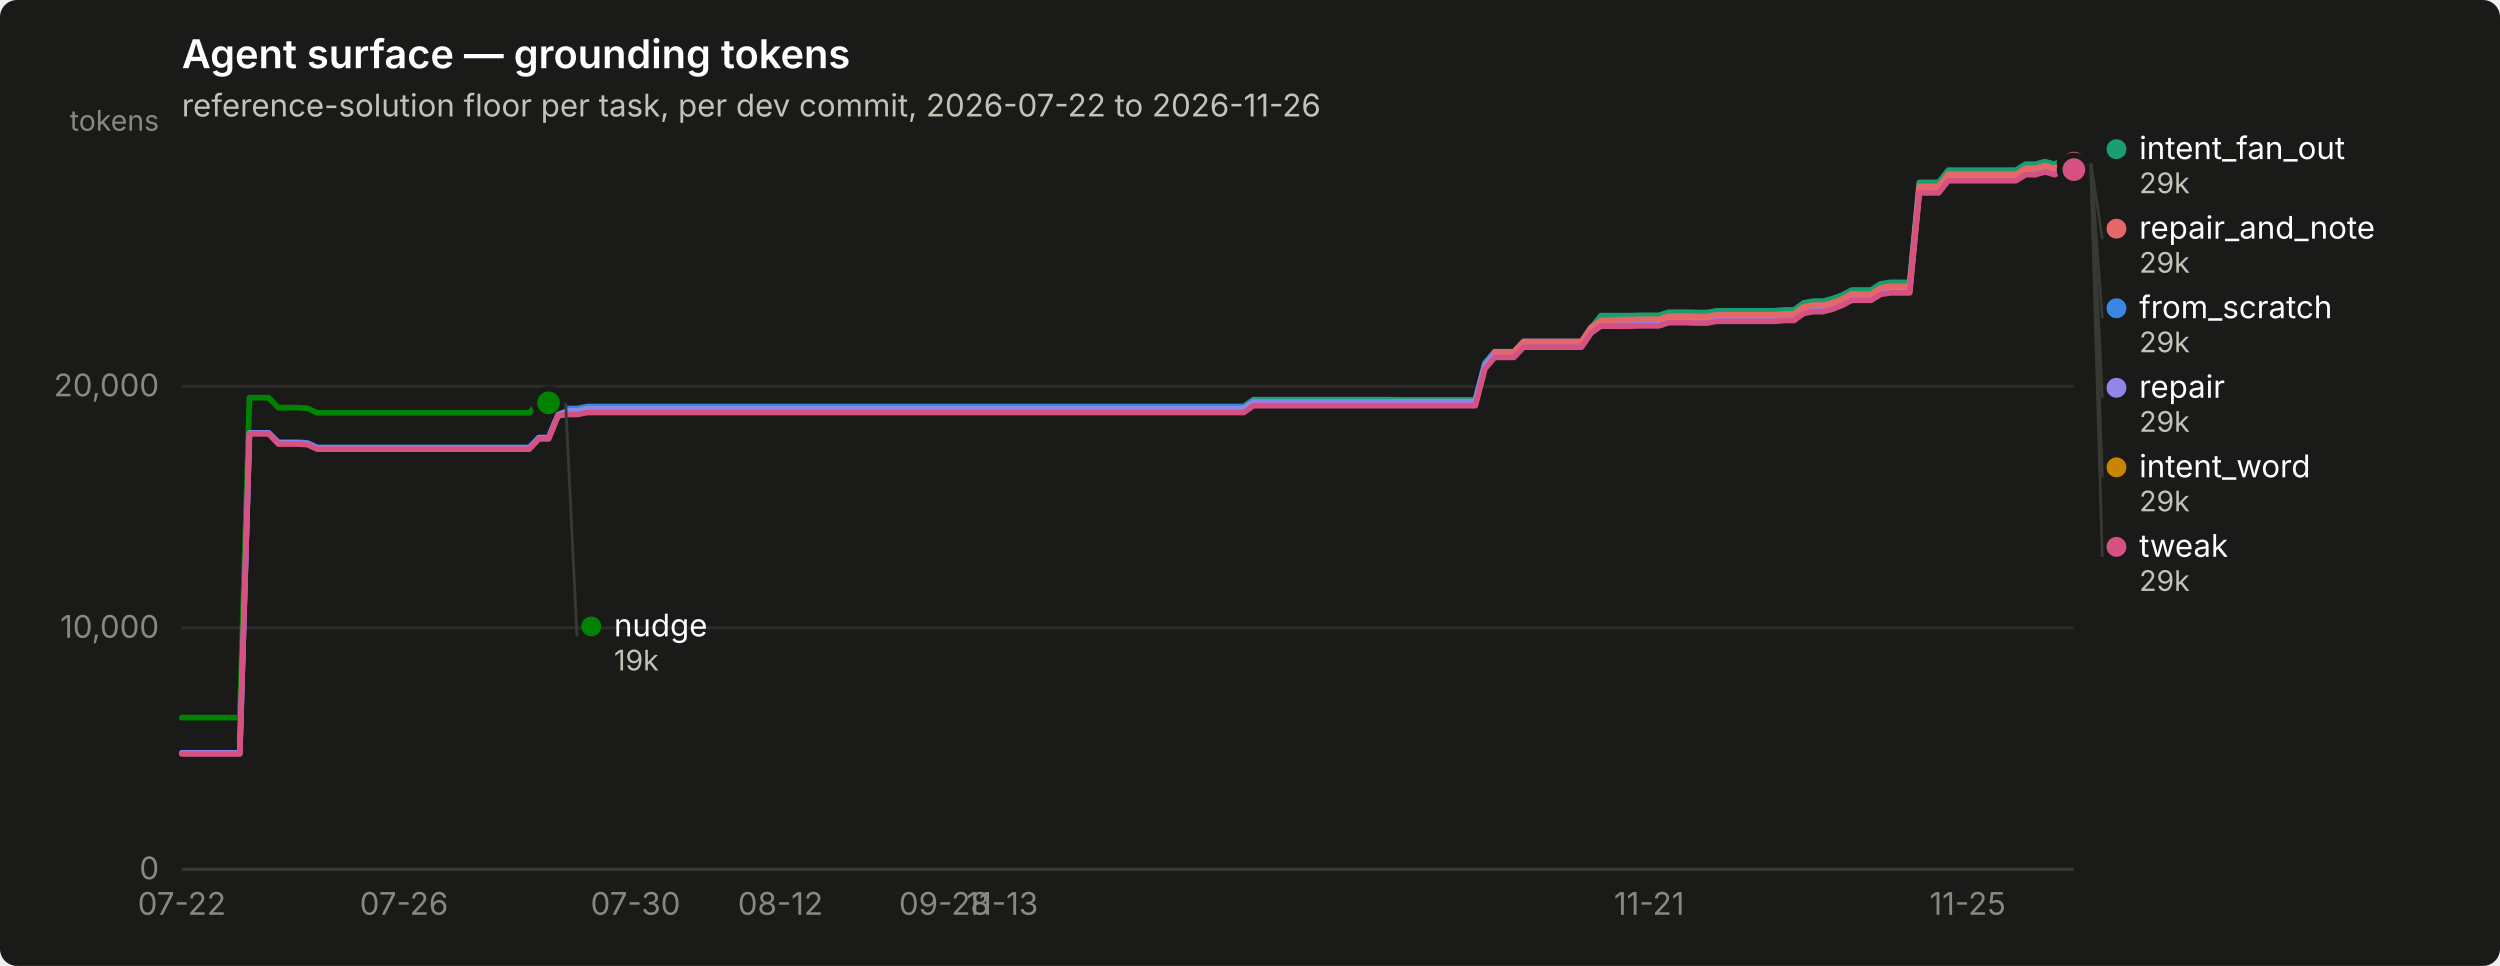
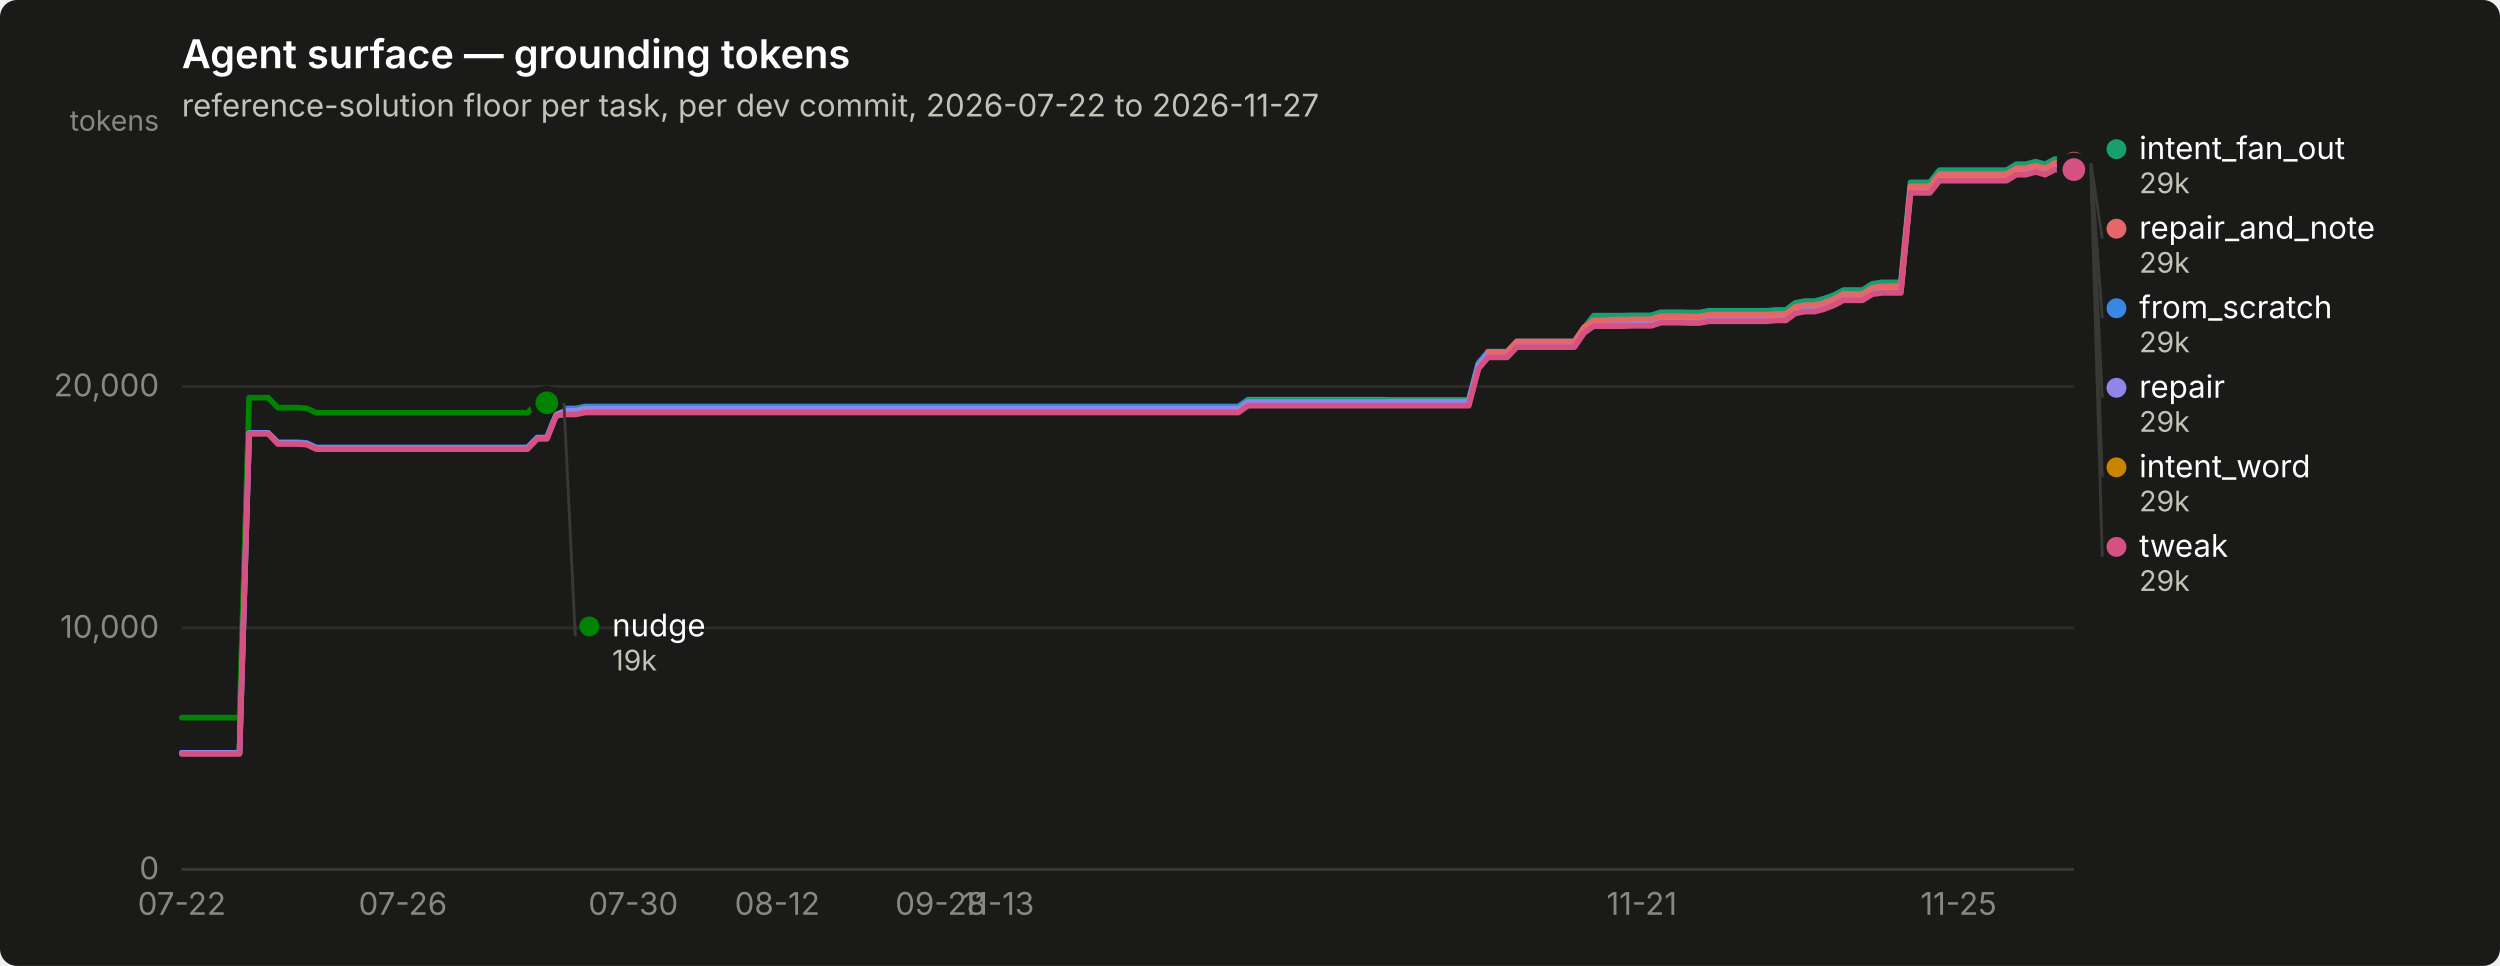
<svg xmlns="http://www.w3.org/2000/svg" width="880" height="340" viewBox="0 0 880 340" role="img" aria-label="Agent surface — grounding tokens">
  <rect width="880" height="340" rx="6" fill="#1a1a19" />
  <text x="64" y="24" font-family="system-ui, -apple-system, &quot;Segoe UI&quot;, sans-serif" font-size="14" font-weight="600" fill="#ffffff">Agent surface — grounding tokens</text>
-   <text x="64" y="41" font-family="system-ui, -apple-system, &quot;Segoe UI&quot;, sans-serif" font-size="11" fill="#c3c2b7">reference-solution floor per task, per dev commit, 2026-07-22 to 2026-11-26</text>
+   <text x="64" y="41" font-family="system-ui, -apple-system, &quot;Segoe UI&quot;, sans-serif" font-size="11" fill="#c3c2b7">reference-solution floor per task, per dev commit, 2026-07-22 to 2026-11-27</text>
  <line x1="64" y1="306.0" x2="730" y2="306.0" stroke="#2c2c2a" stroke-width="1" />
  <text x="56" y="309.5" text-anchor="end" font-family="system-ui, -apple-system, &quot;Segoe UI&quot;, sans-serif" font-size="11" style="font-variant-numeric: tabular-nums" fill="#898781">0</text>
  <line x1="64" y1="221.0" x2="730" y2="221.0" stroke="#2c2c2a" stroke-width="1" />
  <text x="56" y="224.5" text-anchor="end" font-family="system-ui, -apple-system, &quot;Segoe UI&quot;, sans-serif" font-size="11" style="font-variant-numeric: tabular-nums" fill="#898781">10,000</text>
  <line x1="64" y1="136.0" x2="730" y2="136.0" stroke="#2c2c2a" stroke-width="1" />
  <text x="56" y="139.5" text-anchor="end" font-family="system-ui, -apple-system, &quot;Segoe UI&quot;, sans-serif" font-size="11" style="font-variant-numeric: tabular-nums" fill="#898781">20,000</text>
  <text x="56" y="46" text-anchor="end" font-family="system-ui, -apple-system, &quot;Segoe UI&quot;, sans-serif" font-size="10" fill="#898781">tokens</text>
  <line x1="64" y1="306" x2="730" y2="306" stroke="#383835" stroke-width="1" />
  <text x="64.0" y="322" text-anchor="middle" font-family="system-ui, -apple-system, &quot;Segoe UI&quot;, sans-serif" font-size="11" style="font-variant-numeric: tabular-nums" fill="#898781">07-22</text>
-   <text x="142.2" y="322" text-anchor="middle" font-family="system-ui, -apple-system, &quot;Segoe UI&quot;, sans-serif" font-size="11" style="font-variant-numeric: tabular-nums" fill="#898781">07-26</text>
-   <text x="223.7" y="322" text-anchor="middle" font-family="system-ui, -apple-system, &quot;Segoe UI&quot;, sans-serif" font-size="11" style="font-variant-numeric: tabular-nums" fill="#898781">07-30</text>
-   <text x="274.7" y="322" text-anchor="middle" font-family="system-ui, -apple-system, &quot;Segoe UI&quot;, sans-serif" font-size="11" style="font-variant-numeric: tabular-nums" fill="#898781">08-12</text>
-   <text x="332.4" y="322" text-anchor="middle" font-family="system-ui, -apple-system, &quot;Segoe UI&quot;, sans-serif" font-size="11" style="font-variant-numeric: tabular-nums" fill="#898781">09-28</text>
-   <text x="352.8" y="322" text-anchor="middle" font-family="system-ui, -apple-system, &quot;Segoe UI&quot;, sans-serif" font-size="11" style="font-variant-numeric: tabular-nums" fill="#898781">11-13</text>
-   <text x="580.5" y="322" text-anchor="middle" font-family="system-ui, -apple-system, &quot;Segoe UI&quot;, sans-serif" font-size="11" style="font-variant-numeric: tabular-nums" fill="#898781">11-21</text>
-   <text x="692.6" y="322" text-anchor="middle" font-family="system-ui, -apple-system, &quot;Segoe UI&quot;, sans-serif" font-size="11" style="font-variant-numeric: tabular-nums" fill="#898781">11-25</text>
-   <path d="M64.0,265.1 L67.4,265.1 L70.8,265.1 L74.2,265.1 L77.6,265.1 L81.0,265.1 L84.4,265.1 L87.8,152.4 L91.2,152.4 L94.6,152.4 L98.0,155.7 L101.4,155.7 L104.8,155.7 L108.2,155.9 L111.6,157.5 L115.0,157.5 L118.4,157.5 L121.8,157.5 L125.2,157.5 L128.6,157.5 L132.0,157.5 L135.4,157.5 L138.8,157.5 L142.2,157.5 L145.6,157.5 L148.9,157.5 L152.3,157.5 L155.7,157.5 L159.1,157.5 L162.5,157.5 L165.9,157.5 L169.3,157.5 L172.7,157.5 L176.1,157.5 L179.5,157.5 L182.9,157.5 L186.3,157.5 L189.7,154.0 L193.1,154.0 L196.5,145.7 L199.9,143.8 L203.3,143.8 L206.7,143.1 L210.1,143.1 L213.5,143.1 L216.9,143.1 L220.3,143.1 L223.7,143.1 L227.1,143.1 L230.5,143.1 L233.9,143.1 L237.3,143.1 L240.7,143.1 L244.1,143.1 L247.5,143.1 L250.9,143.1 L254.3,143.1 L257.7,143.1 L261.1,143.1 L264.5,143.1 L267.9,143.1 L271.3,143.1 L274.7,143.1 L278.1,143.1 L281.5,143.1 L284.9,143.1 L288.3,143.1 L291.7,143.1 L295.1,143.1 L298.5,143.1 L301.9,143.1 L305.3,143.1 L308.7,143.1 L312.1,143.1 L315.4,143.1 L318.8,143.1 L322.2,143.1 L325.6,143.1 L329.0,143.1 L332.4,143.1 L335.8,143.1 L339.2,143.1 L342.6,143.1 L346.0,143.1 L349.4,143.1 L352.8,143.1 L356.2,143.1 L359.6,143.1 L363.0,143.1 L366.4,143.1 L369.8,143.1 L373.2,143.1 L376.6,143.1 L380.0,143.1 L383.4,143.1 L386.8,143.1 L390.2,143.1 L393.6,143.1 L397.0,143.1 L400.4,143.1 L403.8,143.1 L407.2,143.1 L410.6,143.1 L414.0,143.1 L417.4,143.1 L420.8,143.1 L424.2,143.1 L427.6,143.1 L431.0,143.1 L434.4,143.1 L437.8,143.1 L441.2,140.7 L444.6,140.7 L448.0,140.7 L451.4,140.7 L454.8,140.7 L458.2,140.7 L461.6,140.7 L465.0,140.7 L468.4,140.7 L471.8,140.7 L475.2,140.7 L478.6,140.7 L481.9,140.7 L485.3,140.7 L488.7,140.7 L492.1,140.8 L495.5,140.8 L498.9,140.8 L502.3,140.8 L505.7,140.8 L509.1,140.8 L512.5,140.8 L515.9,140.8 L519.3,140.8 L522.7,127.8 L526.1,123.8 L529.5,123.8 L532.9,123.8 L536.3,120.2 L539.7,120.2 L543.1,120.2 L546.5,120.2 L549.9,120.2 L553.3,120.2 L556.7,120.2 L560.1,115.2 L563.5,112.9 L566.9,112.9 L570.3,112.9 L573.7,112.9 L577.1,112.9 L580.5,112.9 L583.9,112.9 L587.3,111.8 L590.7,111.8 L594.1,111.8 L597.5,111.9 L600.9,111.9 L604.3,111.2 L607.7,111.2 L611.1,111.2 L614.5,111.2 L617.9,111.2 L621.3,111.2 L624.7,111.2 L628.1,110.9 L631.5,110.9 L634.9,108.5 L638.3,107.9 L641.7,107.9 L645.1,107.0 L648.4,105.7 L651.8,103.9 L655.2,103.9 L658.6,103.9 L662.0,101.8 L665.4,101.2 L668.8,101.2 L672.2,101.2 L675.6,66.1 L679.0,66.1 L682.4,66.1 L685.8,61.8 L689.2,61.8 L692.6,61.8 L696.0,61.8 L699.4,61.8 L702.8,61.8 L706.2,61.8 L709.6,61.8 L713.0,59.7 L716.4,59.7 L719.8,58.7 L723.2,59.7 L726.6,57.9 L730.0,57.9" fill="none" stroke="#3987e5" stroke-width="2" stroke-linejoin="round" stroke-linecap="round" />
+   <text x="141.8" y="322" text-anchor="middle" font-family="system-ui, -apple-system, &quot;Segoe UI&quot;, sans-serif" font-size="11" style="font-variant-numeric: tabular-nums" fill="#898781">07-26</text>
+   <text x="222.9" y="322" text-anchor="middle" font-family="system-ui, -apple-system, &quot;Segoe UI&quot;, sans-serif" font-size="11" style="font-variant-numeric: tabular-nums" fill="#898781">07-30</text>
+   <text x="273.6" y="322" text-anchor="middle" font-family="system-ui, -apple-system, &quot;Segoe UI&quot;, sans-serif" font-size="11" style="font-variant-numeric: tabular-nums" fill="#898781">08-12</text>
+   <text x="331.1" y="322" text-anchor="middle" font-family="system-ui, -apple-system, &quot;Segoe UI&quot;, sans-serif" font-size="11" style="font-variant-numeric: tabular-nums" fill="#898781">09-28</text>
+   <text x="351.4" y="322" text-anchor="middle" font-family="system-ui, -apple-system, &quot;Segoe UI&quot;, sans-serif" font-size="11" style="font-variant-numeric: tabular-nums" fill="#898781">11-13</text>
+   <text x="577.9" y="322" text-anchor="middle" font-family="system-ui, -apple-system, &quot;Segoe UI&quot;, sans-serif" font-size="11" style="font-variant-numeric: tabular-nums" fill="#898781">11-21</text>
+   <text x="689.4" y="322" text-anchor="middle" font-family="system-ui, -apple-system, &quot;Segoe UI&quot;, sans-serif" font-size="11" style="font-variant-numeric: tabular-nums" fill="#898781">11-25</text>
+   <path d="M64.0,265.1 L67.4,265.1 L70.8,265.1 L74.1,265.1 L77.5,265.1 L80.9,265.1 L84.3,265.1 L87.7,152.4 L91.0,152.4 L94.4,152.4 L97.8,155.7 L101.2,155.7 L104.6,155.7 L107.9,155.9 L111.3,157.5 L114.7,157.5 L118.1,157.5 L121.5,157.5 L124.9,157.5 L128.2,157.5 L131.6,157.5 L135.0,157.5 L138.4,157.5 L141.8,157.5 L145.1,157.5 L148.5,157.5 L151.9,157.5 L155.3,157.5 L158.7,157.5 L162.0,157.5 L165.4,157.5 L168.8,157.5 L172.2,157.5 L175.6,157.5 L178.9,157.5 L182.3,157.5 L185.7,157.5 L189.1,154.0 L192.5,154.0 L195.8,145.7 L199.2,143.8 L202.6,143.8 L206.0,143.1 L209.4,143.1 L212.8,143.1 L216.1,143.1 L219.5,143.1 L222.9,143.1 L226.3,143.1 L229.7,143.1 L233.0,143.1 L236.4,143.1 L239.8,143.1 L243.2,143.1 L246.6,143.1 L249.9,143.1 L253.3,143.1 L256.7,143.1 L260.1,143.1 L263.5,143.1 L266.8,143.1 L270.2,143.1 L273.6,143.1 L277.0,143.1 L280.4,143.1 L283.7,143.1 L287.1,143.1 L290.5,143.1 L293.9,143.1 L297.3,143.1 L300.6,143.1 L304.0,143.1 L307.4,143.1 L310.8,143.1 L314.2,143.1 L317.6,143.1 L320.9,143.1 L324.3,143.1 L327.7,143.1 L331.1,143.1 L334.5,143.1 L337.8,143.1 L341.2,143.1 L344.6,143.1 L348.0,143.1 L351.4,143.1 L354.7,143.1 L358.1,143.1 L361.5,143.1 L364.9,143.1 L368.3,143.1 L371.6,143.1 L375.0,143.1 L378.4,143.1 L381.8,143.1 L385.2,143.1 L388.5,143.1 L391.9,143.1 L395.3,143.1 L398.7,143.1 L402.1,143.1 L405.5,143.1 L408.8,143.1 L412.2,143.1 L415.6,143.1 L419.0,143.1 L422.4,143.1 L425.7,143.1 L429.1,143.1 L432.5,143.1 L435.9,143.1 L439.3,140.7 L442.6,140.7 L446.0,140.7 L449.4,140.7 L452.8,140.7 L456.2,140.7 L459.5,140.7 L462.9,140.7 L466.3,140.7 L469.7,140.7 L473.1,140.7 L476.4,140.7 L479.8,140.7 L483.2,140.7 L486.6,140.7 L490.0,140.8 L493.4,140.8 L496.7,140.8 L500.1,140.8 L503.5,140.8 L506.9,140.8 L510.3,140.8 L513.6,140.8 L517.0,140.8 L520.4,127.8 L523.8,123.8 L527.2,123.8 L530.5,123.8 L533.9,120.2 L537.3,120.2 L540.7,120.2 L544.1,120.2 L547.4,120.2 L550.8,120.2 L554.2,120.2 L557.6,115.2 L561.0,112.9 L564.3,112.9 L567.7,112.9 L571.1,112.9 L574.5,112.9 L577.9,112.9 L581.2,112.9 L584.6,111.8 L588.0,111.8 L591.4,111.8 L594.8,111.9 L598.2,111.9 L601.5,111.2 L604.9,111.2 L608.3,111.2 L611.7,111.2 L615.1,111.2 L618.4,111.2 L621.8,111.2 L625.2,110.9 L628.6,110.9 L632.0,108.5 L635.3,107.9 L638.7,107.9 L642.1,107.0 L645.5,105.7 L648.9,103.9 L652.2,103.9 L655.6,103.9 L659.0,101.8 L662.4,101.2 L665.8,101.2 L669.1,101.2 L672.5,66.1 L675.9,66.1 L679.3,66.1 L682.7,61.8 L686.1,61.8 L689.4,61.8 L692.8,61.8 L696.2,61.8 L699.6,61.8 L703.0,61.8 L706.3,61.8 L709.7,59.7 L713.1,59.7 L716.5,58.7 L719.9,59.7 L723.2,57.9 L726.6,57.9 L730.0,57.9" fill="none" stroke="#3987e5" stroke-width="2" stroke-linejoin="round" stroke-linecap="round" />
  <circle cx="730.0" cy="57.9" r="6" fill="#1a1a19" />
  <circle cx="730.0" cy="57.9" r="4" fill="#3987e5" />
-   <path d="M196.5,144.3 L199.9,144.3 L203.3,144.3 L206.7,143.5 L210.1,143.5 L213.5,143.5 L216.9,143.5 L220.3,143.5 L223.7,143.5 L227.1,143.5 L230.5,143.5 L233.9,143.5 L237.3,143.5 L240.7,143.5 L244.1,143.5 L247.5,143.5 L250.9,143.5 L254.3,143.5 L257.7,143.5 L261.1,143.5 L264.5,143.5 L267.9,143.5 L271.3,143.5 L274.7,143.5 L278.1,143.5 L281.5,143.5 L284.9,143.5 L288.3,143.5 L291.7,143.5 L295.1,143.5 L298.5,143.5 L301.9,143.5 L305.3,143.5 L308.7,143.5 L312.1,143.5 L315.4,143.5 L318.8,143.5 L322.2,143.5 L325.6,143.5 L329.0,143.5 L332.4,143.5 L335.8,143.5 L339.2,143.5 L342.6,143.5 L346.0,143.5 L349.4,143.5 L352.8,143.5 L356.2,143.5 L359.6,143.5 L363.0,143.5 L366.4,143.5 L369.8,143.5 L373.2,143.5 L376.6,143.5 L380.0,143.5 L383.4,143.5 L386.8,143.5 L390.2,143.5 L393.6,143.5 L397.0,143.5 L400.4,143.5 L403.8,143.5 L407.2,143.5 L410.6,143.5 L414.0,143.5 L417.4,143.5 L420.8,143.5 L424.2,143.5 L427.6,143.5 L431.0,143.5 L434.4,143.5 L437.8,143.5 L441.2,141.1 L444.6,141.1 L448.0,141.1 L451.4,141.1 L454.8,141.1 L458.2,141.1 L461.6,141.1 L465.0,141.1 L468.4,141.1 L471.8,141.1 L475.2,141.1 L478.6,141.1 L481.9,141.1 L485.3,141.1 L488.7,141.1 L492.1,141.1 L495.5,141.1 L498.9,141.1 L502.3,141.1 L505.7,141.1 L509.1,141.1 L512.5,141.1 L515.9,141.1 L519.3,141.1 L522.7,128.2 L526.1,124.2 L529.5,124.2 L532.9,124.2 L536.3,120.5 L539.7,120.5 L543.1,120.5 L546.5,120.5 L549.9,120.5 L553.3,120.5 L556.7,120.5 L560.1,115.5 L563.5,111.1 L566.9,111.1 L570.3,111.1 L573.7,111.1 L577.1,111.0 L580.5,111.0 L583.9,111.0 L587.3,109.9 L590.7,109.9 L594.1,109.9 L597.5,110.0 L600.9,110.0 L604.3,109.4 L607.7,109.4 L611.1,109.4 L614.5,109.4 L617.9,109.4 L621.3,109.4 L624.7,109.4 L628.1,109.1 L631.5,109.1 L634.9,106.6 L638.3,106.0 L641.7,106.0 L645.1,105.1 L648.4,103.9 L651.8,102.1 L655.2,102.1 L658.6,102.1 L662.0,99.9 L665.4,99.4 L668.8,99.4 L672.2,99.4 L675.6,64.2 L679.0,64.2 L682.4,64.2 L685.8,59.9 L689.2,59.9 L692.6,59.9 L696.0,59.9 L699.4,59.9 L702.8,59.9 L706.2,59.9 L709.6,59.9 L713.0,57.8 L716.4,57.8 L719.8,56.9 L723.2,57.8 L726.6,56.0 L730.0,56.0" fill="none" stroke="#199e70" stroke-width="2" stroke-linejoin="round" stroke-linecap="round" />
+   <path d="M195.8,144.3 L199.2,144.3 L202.6,144.3 L206.0,143.5 L209.4,143.5 L212.8,143.5 L216.1,143.5 L219.5,143.5 L222.9,143.5 L226.3,143.5 L229.7,143.5 L233.0,143.5 L236.4,143.5 L239.8,143.5 L243.2,143.5 L246.6,143.5 L249.9,143.5 L253.3,143.5 L256.7,143.5 L260.1,143.5 L263.5,143.5 L266.8,143.5 L270.2,143.5 L273.6,143.5 L277.0,143.5 L280.4,143.5 L283.7,143.5 L287.1,143.5 L290.5,143.5 L293.9,143.5 L297.3,143.5 L300.6,143.5 L304.0,143.5 L307.4,143.5 L310.8,143.5 L314.2,143.5 L317.6,143.5 L320.9,143.5 L324.3,143.5 L327.7,143.5 L331.1,143.5 L334.5,143.5 L337.8,143.5 L341.2,143.5 L344.6,143.5 L348.0,143.5 L351.4,143.5 L354.7,143.5 L358.1,143.5 L361.5,143.5 L364.9,143.5 L368.3,143.5 L371.6,143.5 L375.0,143.5 L378.4,143.5 L381.8,143.5 L385.2,143.5 L388.5,143.5 L391.9,143.5 L395.3,143.5 L398.7,143.5 L402.1,143.5 L405.5,143.5 L408.8,143.5 L412.2,143.5 L415.6,143.5 L419.0,143.5 L422.4,143.5 L425.7,143.5 L429.1,143.5 L432.5,143.5 L435.9,143.5 L439.3,141.1 L442.6,141.1 L446.0,141.1 L449.4,141.1 L452.8,141.1 L456.2,141.1 L459.5,141.1 L462.9,141.1 L466.3,141.1 L469.7,141.1 L473.1,141.1 L476.4,141.1 L479.8,141.1 L483.2,141.1 L486.6,141.1 L490.0,141.1 L493.4,141.1 L496.7,141.1 L500.1,141.1 L503.5,141.1 L506.9,141.1 L510.3,141.1 L513.6,141.1 L517.0,141.1 L520.4,128.2 L523.8,124.2 L527.2,124.2 L530.5,124.2 L533.9,120.5 L537.3,120.5 L540.7,120.5 L544.1,120.5 L547.4,120.5 L550.8,120.5 L554.2,120.5 L557.6,115.5 L561.0,111.1 L564.3,111.1 L567.7,111.1 L571.1,111.1 L574.5,111.0 L577.9,111.0 L581.2,111.0 L584.6,109.9 L588.0,109.9 L591.4,109.9 L594.8,110.0 L598.2,110.0 L601.5,109.4 L604.9,109.4 L608.3,109.4 L611.7,109.4 L615.1,109.4 L618.4,109.4 L621.8,109.4 L625.2,109.1 L628.6,109.1 L632.0,106.6 L635.3,106.0 L638.7,106.0 L642.1,105.1 L645.5,103.9 L648.9,102.1 L652.2,102.1 L655.6,102.1 L659.0,99.9 L662.4,99.4 L665.8,99.4 L669.1,99.4 L672.5,64.2 L675.9,64.2 L679.3,64.2 L682.7,59.9 L686.1,59.9 L689.4,59.9 L692.8,59.9 L696.2,59.9 L699.6,59.9 L703.0,59.9 L706.3,59.9 L709.7,57.8 L713.1,57.8 L716.5,56.9 L719.9,57.8 L723.2,56.0 L726.6,56.0 L730.0,56.0" fill="none" stroke="#199e70" stroke-width="2" stroke-linejoin="round" stroke-linecap="round" />
  <circle cx="730.0" cy="56.0" r="6" fill="#1a1a19" />
  <circle cx="730.0" cy="56.0" r="4" fill="#199e70" />
-   <path d="M196.5,145.4 L199.9,145.4 L203.3,145.4 L206.7,144.7 L210.1,144.7 L213.5,144.7 L216.9,144.7 L220.3,144.7 L223.7,144.7 L227.1,144.7 L230.5,144.7 L233.9,144.7 L237.3,144.7 L240.7,144.7 L244.1,144.7 L247.5,144.7 L250.9,144.7 L254.3,144.7 L257.7,144.7 L261.1,144.7 L264.5,144.7 L267.9,144.7 L271.3,144.7 L274.7,144.7 L278.1,144.7 L281.5,144.7 L284.9,144.7 L288.3,144.7 L291.7,144.7 L295.1,144.7 L298.5,144.7 L301.9,144.7 L305.3,144.7 L308.7,144.7 L312.1,144.7 L315.4,144.7 L318.8,144.7 L322.2,144.7 L325.6,144.7 L329.0,144.7 L332.4,144.7 L335.8,144.7 L339.2,144.7 L342.6,144.7 L346.0,144.7 L349.4,144.7 L352.8,144.7 L356.2,144.7 L359.6,144.7 L363.0,144.7 L366.4,144.7 L369.8,144.7 L373.2,144.7 L376.6,144.7 L380.0,144.7 L383.4,144.7 L386.8,144.7 L390.2,144.7 L393.6,144.7 L397.0,144.7 L400.4,144.7 L403.8,144.7 L407.2,144.7 L410.6,144.7 L414.0,144.7 L417.4,144.7 L420.8,144.7 L424.2,144.7 L427.6,144.7 L431.0,144.7 L434.4,144.7 L437.8,144.7 L441.2,142.3 L444.6,142.3 L448.0,142.3 L451.4,142.3 L454.8,142.3 L458.2,142.3 L461.6,142.3 L465.0,142.3 L468.4,142.3 L471.8,142.3 L475.2,142.3 L478.6,142.3 L481.9,142.3 L485.3,142.3 L488.7,142.3 L492.1,142.3 L495.5,142.3 L498.9,142.3 L502.3,142.3 L505.7,142.3 L509.1,142.3 L512.5,142.3 L515.9,142.3 L519.3,142.3 L522.7,129.3 L526.1,125.4 L529.5,125.4 L532.9,125.4 L536.3,121.7 L539.7,121.7 L543.1,121.7 L546.5,121.7 L549.9,121.7 L553.3,121.7 L556.7,121.7 L560.1,116.7 L563.5,114.3 L566.9,114.3 L570.3,114.3 L573.7,114.3 L577.1,114.3 L580.5,114.3 L583.9,114.3 L587.3,113.2 L590.7,113.2 L594.1,113.2 L597.5,113.3 L600.9,113.3 L604.3,112.6 L607.7,112.6 L611.1,112.6 L614.5,112.6 L617.9,112.6 L621.3,112.6 L624.7,112.6 L628.1,112.3 L631.5,112.3 L634.9,109.9 L638.3,109.3 L641.7,109.3 L645.1,108.4 L648.4,107.1 L651.8,105.3 L655.2,105.3 L658.6,105.3 L662.0,103.2 L665.4,102.6 L668.8,102.6 L672.2,102.6 L675.6,67.5 L679.0,67.5 L682.4,67.5 L685.8,63.2 L689.2,63.2 L692.6,63.2 L696.0,63.2 L699.4,63.2 L702.8,63.2 L706.2,63.2 L709.6,63.2 L713.0,61.1 L716.4,61.1 L719.8,60.1 L723.2,61.1 L726.6,59.3 L730.0,59.3" fill="none" stroke="#c98500" stroke-width="2" stroke-linejoin="round" stroke-linecap="round" />
+   <path d="M195.8,145.4 L199.2,145.4 L202.6,145.4 L206.0,144.7 L209.4,144.7 L212.8,144.7 L216.1,144.7 L219.5,144.7 L222.9,144.7 L226.3,144.7 L229.7,144.7 L233.0,144.7 L236.4,144.7 L239.8,144.7 L243.2,144.7 L246.6,144.7 L249.9,144.7 L253.3,144.7 L256.7,144.7 L260.1,144.7 L263.5,144.7 L266.8,144.7 L270.2,144.7 L273.6,144.7 L277.0,144.7 L280.4,144.7 L283.7,144.7 L287.1,144.7 L290.5,144.7 L293.9,144.7 L297.3,144.7 L300.6,144.7 L304.0,144.7 L307.4,144.7 L310.8,144.7 L314.2,144.7 L317.6,144.7 L320.9,144.7 L324.3,144.7 L327.7,144.7 L331.1,144.7 L334.5,144.7 L337.8,144.7 L341.2,144.7 L344.6,144.7 L348.0,144.7 L351.4,144.7 L354.7,144.7 L358.1,144.7 L361.5,144.7 L364.9,144.7 L368.3,144.7 L371.6,144.7 L375.0,144.7 L378.4,144.7 L381.8,144.7 L385.2,144.7 L388.5,144.7 L391.9,144.7 L395.3,144.7 L398.7,144.7 L402.1,144.7 L405.5,144.7 L408.8,144.7 L412.2,144.7 L415.6,144.7 L419.0,144.7 L422.4,144.7 L425.7,144.7 L429.1,144.7 L432.5,144.7 L435.9,144.7 L439.3,142.3 L442.6,142.3 L446.0,142.3 L449.4,142.3 L452.8,142.3 L456.2,142.3 L459.5,142.3 L462.9,142.3 L466.3,142.3 L469.7,142.3 L473.1,142.3 L476.4,142.3 L479.8,142.3 L483.2,142.3 L486.6,142.3 L490.0,142.3 L493.4,142.3 L496.7,142.3 L500.1,142.3 L503.5,142.3 L506.9,142.3 L510.3,142.3 L513.6,142.3 L517.0,142.3 L520.4,129.3 L523.8,125.4 L527.2,125.4 L530.5,125.4 L533.9,121.7 L537.3,121.7 L540.7,121.7 L544.1,121.7 L547.4,121.7 L550.8,121.7 L554.2,121.7 L557.6,116.7 L561.0,114.3 L564.3,114.3 L567.7,114.3 L571.1,114.3 L574.5,114.3 L577.9,114.3 L581.2,114.3 L584.6,113.2 L588.0,113.2 L591.4,113.2 L594.8,113.3 L598.2,113.3 L601.5,112.6 L604.9,112.6 L608.3,112.6 L611.7,112.6 L615.1,112.6 L618.4,112.6 L621.8,112.6 L625.2,112.3 L628.6,112.3 L632.0,109.9 L635.3,109.3 L638.7,109.3 L642.1,108.4 L645.5,107.1 L648.9,105.3 L652.2,105.3 L655.6,105.3 L659.0,103.2 L662.4,102.6 L665.8,102.6 L669.1,102.6 L672.5,67.5 L675.9,67.5 L679.3,67.5 L682.7,63.2 L686.1,63.2 L689.4,63.2 L692.8,63.2 L696.2,63.2 L699.6,63.2 L703.0,63.2 L706.3,63.2 L709.7,61.1 L713.1,61.1 L716.5,60.1 L719.9,61.1 L723.2,59.3 L726.6,59.3 L730.0,59.3" fill="none" stroke="#c98500" stroke-width="2" stroke-linejoin="round" stroke-linecap="round" />
  <circle cx="730.0" cy="59.3" r="6" fill="#1a1a19" />
  <circle cx="730.0" cy="59.3" r="4" fill="#c98500" />
-   <path d="M64.0,252.6 L67.4,252.6 L70.8,252.6 L74.2,252.6 L77.6,252.6 L81.0,252.6 L84.4,252.6 L87.8,140.0 L91.2,140.0 L94.6,140.0 L98.0,143.5 L101.4,143.5 L104.8,143.5 L108.2,143.7 L111.6,145.3 L115.0,145.3 L118.4,145.3 L121.8,145.3 L125.2,145.3 L128.6,145.3 L132.0,145.3 L135.4,145.3 L138.8,145.3 L142.2,145.3 L145.6,145.3 L148.9,145.3 L152.3,145.3 L155.7,145.3 L159.1,145.3 L162.5,145.3 L165.9,145.3 L169.3,145.3 L172.7,145.3 L176.1,145.3 L179.5,145.3 L182.9,145.3 L186.3,145.3 L189.7,141.8 L193.1,141.8" fill="none" stroke="#008300" stroke-width="2" stroke-linejoin="round" stroke-linecap="round" />
-   <circle cx="193.1" cy="141.8" r="6" fill="#1a1a19" />
-   <circle cx="193.1" cy="141.8" r="4" fill="#008300" />
-   <path d="M64.0,265.0 L67.4,265.0 L70.8,265.0 L74.2,265.0 L77.6,265.0 L81.0,265.0 L84.4,265.0 L87.8,152.4 L91.2,152.4 L94.6,152.4 L98.0,155.9 L101.4,155.9 L104.8,155.9 L108.2,156.2 L111.6,157.7 L115.0,157.7 L118.4,157.7 L121.8,157.7 L125.2,157.7 L128.6,157.7 L132.0,157.7 L135.4,157.7 L138.8,157.7 L142.2,157.7 L145.6,157.7 L148.9,157.7 L152.3,157.7 L155.7,157.7 L159.1,157.7 L162.5,157.7 L165.9,157.7 L169.3,157.7 L172.7,157.7 L176.1,157.7 L179.5,157.7 L182.9,157.7 L186.3,157.7 L189.7,154.2 L193.1,154.2 L196.5,145.9 L199.9,144.6 L203.3,144.6 L206.7,143.8 L210.1,143.8 L213.5,143.8 L216.9,143.8 L220.3,143.8 L223.7,143.8 L227.1,143.8 L230.5,143.8 L233.9,143.8 L237.3,143.8 L240.7,143.8 L244.1,143.8 L247.5,143.8 L250.9,143.8 L254.3,143.8 L257.7,143.8 L261.1,143.8 L264.5,143.8 L267.9,143.8 L271.3,143.8 L274.7,143.8 L278.1,143.8 L281.5,143.8 L284.9,143.8 L288.3,143.8 L291.7,143.8 L295.1,143.8 L298.5,143.8 L301.9,143.8 L305.3,143.8 L308.7,143.8 L312.1,143.8 L315.4,143.8 L318.8,143.8 L322.2,143.8 L325.6,143.8 L329.0,143.8 L332.4,143.8 L335.8,143.8 L339.2,143.8 L342.6,143.8 L346.0,143.8 L349.4,143.8 L352.8,143.8 L356.2,143.8 L359.6,143.8 L363.0,143.8 L366.4,143.8 L369.8,143.8 L373.2,143.8 L376.6,143.8 L380.0,143.8 L383.4,143.8 L386.8,143.8 L390.2,143.8 L393.6,143.8 L397.0,143.8 L400.4,143.8 L403.8,143.8 L407.2,143.8 L410.6,143.8 L414.0,143.8 L417.4,143.8 L420.8,143.8 L424.2,143.8 L427.6,143.8 L431.0,143.8 L434.4,143.8 L437.8,143.8 L441.2,141.5 L444.6,141.5 L448.0,141.5 L451.4,141.5 L454.8,141.5 L458.2,141.5 L461.6,141.5 L465.0,141.5 L468.4,141.5 L471.8,141.5 L475.2,141.5 L478.6,141.5 L481.9,141.5 L485.3,141.5 L488.7,141.5 L492.1,141.4 L495.5,141.4 L498.9,141.4 L502.3,141.4 L505.7,141.4 L509.1,141.4 L512.5,141.4 L515.9,141.4 L519.3,141.4 L522.7,128.5 L526.1,124.4 L529.5,124.4 L532.9,124.4 L536.3,120.8 L539.7,120.8 L543.1,120.8 L546.5,120.8 L549.9,120.8 L553.3,120.8 L556.7,120.8 L560.1,115.8 L563.5,113.4 L566.9,113.4 L570.3,113.1 L573.7,113.1 L577.1,113.0 L580.5,113.0 L583.9,113.0 L587.3,111.9 L590.7,111.9 L594.1,111.9 L597.5,112.0 L600.9,112.0 L604.3,111.4 L607.7,111.4 L611.1,111.4 L614.5,111.4 L617.9,111.4 L621.3,111.4 L624.7,111.4 L628.1,111.1 L631.5,111.1 L634.9,108.7 L638.3,108.0 L641.7,108.0 L645.1,107.1 L648.4,105.9 L651.8,104.1 L655.2,104.1 L658.6,104.1 L662.0,101.9 L665.4,101.4 L668.8,101.4 L672.2,101.4 L675.6,66.3 L679.0,66.3 L682.4,66.2 L685.8,61.9 L689.2,61.9 L692.6,61.9 L696.0,61.9 L699.4,61.9 L702.8,61.9 L706.2,61.9 L709.6,61.9 L713.0,59.9 L716.4,59.9 L719.8,58.9 L723.2,59.9 L726.6,58.0 L730.0,58.0" fill="none" stroke="#9085e9" stroke-width="2" stroke-linejoin="round" stroke-linecap="round" />
+   <path d="M64.0,252.6 L67.4,252.6 L70.8,252.6 L74.1,252.6 L77.5,252.6 L80.9,252.6 L84.3,252.6 L87.7,140.0 L91.0,140.0 L94.4,140.0 L97.8,143.5 L101.2,143.5 L104.6,143.5 L107.9,143.7 L111.3,145.3 L114.7,145.3 L118.1,145.3 L121.5,145.3 L124.9,145.3 L128.2,145.3 L131.6,145.3 L135.0,145.3 L138.4,145.3 L141.8,145.3 L145.1,145.3 L148.5,145.3 L151.9,145.3 L155.3,145.3 L158.7,145.3 L162.0,145.3 L165.4,145.3 L168.8,145.3 L172.2,145.3 L175.6,145.3 L178.9,145.3 L182.3,145.3 L185.7,145.3 L189.1,141.8 L192.5,141.8" fill="none" stroke="#008300" stroke-width="2" stroke-linejoin="round" stroke-linecap="round" />
+   <circle cx="192.5" cy="141.8" r="6" fill="#1a1a19" />
+   <circle cx="192.5" cy="141.8" r="4" fill="#008300" />
+   <path d="M64.0,265.0 L67.4,265.0 L70.8,265.0 L74.1,265.0 L77.5,265.0 L80.9,265.0 L84.3,265.0 L87.7,152.4 L91.0,152.4 L94.4,152.4 L97.8,155.9 L101.2,155.9 L104.6,155.9 L107.9,156.2 L111.3,157.7 L114.7,157.7 L118.1,157.7 L121.5,157.7 L124.9,157.7 L128.2,157.7 L131.6,157.7 L135.0,157.7 L138.4,157.7 L141.8,157.7 L145.1,157.7 L148.5,157.7 L151.9,157.7 L155.3,157.7 L158.7,157.7 L162.0,157.7 L165.4,157.7 L168.8,157.7 L172.2,157.7 L175.6,157.7 L178.9,157.7 L182.3,157.7 L185.7,157.7 L189.1,154.2 L192.5,154.2 L195.8,145.9 L199.2,144.6 L202.6,144.6 L206.0,143.8 L209.4,143.8 L212.8,143.8 L216.1,143.8 L219.5,143.8 L222.9,143.8 L226.3,143.8 L229.7,143.8 L233.0,143.8 L236.4,143.8 L239.8,143.8 L243.2,143.8 L246.6,143.8 L249.9,143.8 L253.3,143.8 L256.7,143.8 L260.1,143.8 L263.5,143.8 L266.8,143.8 L270.2,143.8 L273.6,143.8 L277.0,143.8 L280.4,143.8 L283.7,143.8 L287.1,143.8 L290.5,143.8 L293.9,143.8 L297.3,143.8 L300.6,143.8 L304.0,143.8 L307.4,143.8 L310.8,143.8 L314.2,143.8 L317.6,143.8 L320.9,143.8 L324.3,143.8 L327.7,143.8 L331.1,143.8 L334.5,143.8 L337.8,143.8 L341.2,143.8 L344.6,143.8 L348.0,143.8 L351.4,143.8 L354.7,143.8 L358.1,143.8 L361.5,143.8 L364.9,143.8 L368.3,143.8 L371.6,143.8 L375.0,143.8 L378.4,143.8 L381.8,143.8 L385.2,143.8 L388.5,143.8 L391.9,143.8 L395.3,143.8 L398.7,143.8 L402.1,143.8 L405.5,143.8 L408.8,143.8 L412.2,143.8 L415.6,143.8 L419.0,143.8 L422.4,143.8 L425.7,143.8 L429.1,143.8 L432.5,143.8 L435.9,143.8 L439.3,141.5 L442.6,141.5 L446.0,141.5 L449.4,141.5 L452.8,141.5 L456.2,141.5 L459.5,141.5 L462.9,141.5 L466.3,141.5 L469.7,141.5 L473.1,141.5 L476.4,141.5 L479.8,141.5 L483.2,141.5 L486.6,141.5 L490.0,141.4 L493.4,141.4 L496.7,141.4 L500.1,141.4 L503.5,141.4 L506.9,141.4 L510.3,141.4 L513.6,141.4 L517.0,141.4 L520.4,128.5 L523.8,124.4 L527.2,124.4 L530.5,124.4 L533.9,120.8 L537.3,120.8 L540.7,120.8 L544.1,120.8 L547.4,120.8 L550.8,120.8 L554.2,120.8 L557.6,115.8 L561.0,113.4 L564.3,113.4 L567.7,113.1 L571.1,113.1 L574.5,113.0 L577.9,113.0 L581.2,113.0 L584.6,111.9 L588.0,111.9 L591.4,111.9 L594.8,112.0 L598.2,112.0 L601.5,111.4 L604.9,111.4 L608.3,111.4 L611.7,111.4 L615.1,111.4 L618.4,111.4 L621.8,111.4 L625.2,111.1 L628.6,111.1 L632.0,108.7 L635.3,108.0 L638.7,108.0 L642.1,107.1 L645.5,105.9 L648.9,104.1 L652.2,104.1 L655.6,104.1 L659.0,101.9 L662.4,101.4 L665.8,101.4 L669.1,101.4 L672.5,66.3 L675.9,66.3 L679.3,66.2 L682.7,61.9 L686.1,61.9 L689.4,61.9 L692.8,61.9 L696.2,61.9 L699.6,61.9 L703.0,61.9 L706.3,61.9 L709.7,59.9 L713.1,59.9 L716.5,58.9 L719.9,59.9 L723.2,58.0 L726.6,58.0 L730.0,58.0" fill="none" stroke="#9085e9" stroke-width="2" stroke-linejoin="round" stroke-linecap="round" />
  <circle cx="730.0" cy="58.0" r="6" fill="#1a1a19" />
  <circle cx="730.0" cy="58.0" r="4" fill="#9085e9" />
-   <path d="M526.1,123.9 L529.5,123.9 L532.9,123.9 L536.3,120.2 L539.7,120.2 L543.1,120.2 L546.5,120.2 L549.9,120.2 L553.3,120.2 L556.7,120.2 L560.1,115.2 L563.5,112.8 L566.9,112.8 L570.3,112.5 L573.7,112.5 L577.1,112.4 L580.5,112.4 L583.9,112.4 L587.3,111.3 L590.7,111.3 L594.1,111.3 L597.5,111.4 L600.9,111.4 L604.3,110.8 L607.7,110.8 L611.1,110.8 L614.5,110.8 L617.9,110.8 L621.3,110.8 L624.7,110.8 L628.1,110.5 L631.5,110.5 L634.9,108.0 L638.3,107.4 L641.7,107.4 L645.1,106.6 L648.4,105.3 L651.8,103.4 L655.2,103.5 L658.6,103.5 L662.0,101.3 L665.4,100.8 L668.8,100.8 L672.2,100.8 L675.6,65.6 L679.0,65.6 L682.4,65.6 L685.8,61.3 L689.2,61.3 L692.6,61.3 L696.0,61.3 L699.4,61.3 L702.8,61.3 L706.2,61.3 L709.6,61.3 L713.0,59.3 L716.4,59.2 L719.8,58.3 L723.2,59.3 L726.6,57.4 L730.0,57.4" fill="none" stroke="#e66767" stroke-width="2" stroke-linejoin="round" stroke-linecap="round" />
+   <path d="M523.8,123.9 L527.2,123.9 L530.5,123.9 L533.9,120.2 L537.3,120.2 L540.7,120.2 L544.1,120.2 L547.4,120.2 L550.8,120.2 L554.2,120.2 L557.6,115.2 L561.0,112.8 L564.3,112.8 L567.7,112.5 L571.1,112.5 L574.5,112.4 L577.9,112.4 L581.2,112.4 L584.6,111.3 L588.0,111.3 L591.4,111.3 L594.8,111.4 L598.2,111.4 L601.5,110.8 L604.9,110.8 L608.3,110.8 L611.7,110.8 L615.1,110.8 L618.4,110.8 L621.8,110.8 L625.2,110.5 L628.6,110.5 L632.0,108.0 L635.3,107.4 L638.7,107.4 L642.1,106.6 L645.5,105.3 L648.9,103.4 L652.2,103.5 L655.6,103.5 L659.0,101.3 L662.4,100.8 L665.8,100.8 L669.1,100.8 L672.5,65.6 L675.9,65.6 L679.3,65.6 L682.7,61.3 L686.1,61.3 L689.4,61.3 L692.8,61.3 L696.2,61.3 L699.6,61.3 L703.0,61.3 L706.3,61.3 L709.7,59.3 L713.1,59.2 L716.5,58.3 L719.9,59.3 L723.2,57.4 L726.6,57.4 L730.0,57.4" fill="none" stroke="#e66767" stroke-width="2" stroke-linejoin="round" stroke-linecap="round" />
  <circle cx="730.0" cy="57.4" r="6" fill="#1a1a19" />
  <circle cx="730.0" cy="57.4" r="4" fill="#e66767" />
-   <path d="M64.0,265.4 L67.4,265.4 L70.8,265.4 L74.2,265.4 L77.6,265.4 L81.0,265.4 L84.4,265.4 L87.8,152.7 L91.2,152.7 L94.6,152.7 L98.0,156.3 L101.4,156.3 L104.8,156.3 L108.2,156.5 L111.6,158.1 L115.0,158.1 L118.4,158.1 L121.8,158.1 L125.2,158.1 L128.6,158.1 L132.0,158.1 L135.4,158.1 L138.8,158.1 L142.2,158.1 L145.6,158.1 L148.9,158.1 L152.3,158.1 L155.7,158.1 L159.1,158.1 L162.5,158.1 L165.9,158.1 L169.3,158.1 L172.7,158.1 L176.1,158.1 L179.5,158.1 L182.9,158.1 L186.3,158.1 L189.7,154.5 L193.1,154.5 L196.5,146.3 L199.9,145.9 L203.3,145.9 L206.7,145.2 L210.1,145.2 L213.5,145.2 L216.9,145.2 L220.3,145.2 L223.7,145.2 L227.1,145.2 L230.5,145.2 L233.9,145.2 L237.3,145.2 L240.7,145.2 L244.1,145.2 L247.5,145.2 L250.9,145.2 L254.3,145.2 L257.7,145.2 L261.1,145.2 L264.5,145.2 L267.9,145.2 L271.3,145.2 L274.7,145.2 L278.1,145.2 L281.5,145.2 L284.9,145.2 L288.3,145.2 L291.7,145.2 L295.1,145.2 L298.5,145.2 L301.9,145.2 L305.3,145.2 L308.7,145.2 L312.1,145.2 L315.4,145.2 L318.8,145.2 L322.2,145.2 L325.6,145.2 L329.0,145.2 L332.4,145.2 L335.8,145.2 L339.2,145.2 L342.6,145.2 L346.0,145.2 L349.4,145.2 L352.8,145.2 L356.2,145.2 L359.6,145.2 L363.0,145.2 L366.4,145.2 L369.8,145.2 L373.2,145.2 L376.6,145.2 L380.0,145.2 L383.4,145.2 L386.8,145.2 L390.2,145.2 L393.6,145.2 L397.0,145.2 L400.4,145.2 L403.8,145.2 L407.2,145.2 L410.6,145.2 L414.0,145.2 L417.4,145.2 L420.8,145.2 L424.2,145.2 L427.6,145.2 L431.0,145.2 L434.4,145.2 L437.8,145.2 L441.2,142.8 L444.6,142.8 L448.0,142.8 L451.4,142.8 L454.8,142.8 L458.2,142.8 L461.6,142.8 L465.0,142.8 L468.4,142.8 L471.8,142.8 L475.2,142.8 L478.6,142.8 L481.9,142.8 L485.3,142.8 L488.7,142.8 L492.1,142.8 L495.5,142.8 L498.9,142.8 L502.3,142.8 L505.7,142.8 L509.1,142.8 L512.5,142.8 L515.9,142.8 L519.3,142.8 L522.7,129.8 L526.1,125.8 L529.5,125.8 L532.9,125.8 L536.3,122.2 L539.7,122.2 L543.1,122.2 L546.5,122.2 L549.9,122.2 L553.3,122.2 L556.7,122.2 L560.1,117.2 L563.5,114.8 L566.9,114.8 L570.3,114.8 L573.7,114.8 L577.1,114.7 L580.5,114.7 L583.9,114.7 L587.3,113.6 L590.7,113.6 L594.1,113.6 L597.5,113.7 L600.9,113.7 L604.3,113.1 L607.7,113.1 L611.1,113.1 L614.5,113.1 L617.9,113.1 L621.3,113.1 L624.7,113.1 L628.1,112.8 L631.5,112.8 L634.9,110.3 L638.3,109.7 L641.7,109.7 L645.1,108.8 L648.4,107.5 L651.8,105.7 L655.2,105.7 L658.6,105.7 L662.0,103.6 L665.4,103.1 L668.8,103.1 L672.2,103.1 L675.6,67.9 L679.0,67.9 L682.4,67.9 L685.8,63.6 L689.2,63.6 L692.6,63.6 L696.0,63.6 L699.4,63.6 L702.8,63.6 L706.2,63.6 L709.6,63.6 L713.0,61.5 L716.4,61.5 L719.8,60.5 L723.2,61.5 L726.6,59.7 L730.0,59.7" fill="none" stroke="#d55181" stroke-width="2" stroke-linejoin="round" stroke-linecap="round" />
+   <path d="M64.0,265.4 L67.4,265.4 L70.8,265.4 L74.1,265.4 L77.5,265.4 L80.9,265.4 L84.3,265.4 L87.7,152.7 L91.0,152.7 L94.4,152.7 L97.8,156.3 L101.2,156.3 L104.6,156.3 L107.9,156.5 L111.3,158.1 L114.7,158.1 L118.1,158.1 L121.5,158.1 L124.9,158.1 L128.2,158.1 L131.6,158.1 L135.0,158.1 L138.4,158.1 L141.8,158.1 L145.1,158.1 L148.5,158.1 L151.9,158.1 L155.3,158.1 L158.7,158.1 L162.0,158.1 L165.4,158.1 L168.8,158.1 L172.2,158.1 L175.6,158.1 L178.9,158.1 L182.3,158.1 L185.7,158.1 L189.1,154.5 L192.5,154.5 L195.8,146.3 L199.2,145.9 L202.6,145.9 L206.0,145.2 L209.4,145.2 L212.8,145.2 L216.1,145.2 L219.5,145.2 L222.9,145.2 L226.3,145.2 L229.7,145.2 L233.0,145.2 L236.4,145.2 L239.8,145.2 L243.2,145.2 L246.6,145.2 L249.9,145.2 L253.3,145.2 L256.7,145.2 L260.1,145.2 L263.5,145.2 L266.8,145.2 L270.2,145.2 L273.6,145.2 L277.0,145.2 L280.4,145.2 L283.7,145.2 L287.1,145.2 L290.5,145.2 L293.9,145.2 L297.3,145.2 L300.6,145.2 L304.0,145.2 L307.4,145.2 L310.8,145.2 L314.2,145.2 L317.6,145.2 L320.9,145.2 L324.3,145.2 L327.7,145.2 L331.1,145.2 L334.5,145.2 L337.8,145.2 L341.2,145.2 L344.6,145.2 L348.0,145.2 L351.4,145.2 L354.7,145.2 L358.1,145.2 L361.5,145.2 L364.9,145.2 L368.3,145.2 L371.6,145.2 L375.0,145.2 L378.4,145.2 L381.8,145.2 L385.2,145.2 L388.5,145.2 L391.9,145.2 L395.3,145.2 L398.7,145.2 L402.1,145.2 L405.5,145.2 L408.8,145.2 L412.2,145.2 L415.6,145.2 L419.0,145.2 L422.4,145.2 L425.7,145.2 L429.1,145.2 L432.5,145.2 L435.9,145.2 L439.3,142.8 L442.6,142.8 L446.0,142.8 L449.4,142.8 L452.8,142.8 L456.2,142.8 L459.5,142.8 L462.9,142.8 L466.3,142.8 L469.7,142.8 L473.1,142.8 L476.4,142.8 L479.8,142.8 L483.2,142.8 L486.6,142.8 L490.0,142.8 L493.4,142.8 L496.7,142.8 L500.1,142.8 L503.5,142.8 L506.9,142.8 L510.3,142.8 L513.6,142.8 L517.0,142.8 L520.4,129.8 L523.8,125.8 L527.2,125.8 L530.5,125.8 L533.9,122.2 L537.3,122.2 L540.7,122.2 L544.1,122.2 L547.4,122.2 L550.8,122.2 L554.2,122.2 L557.6,117.2 L561.0,114.8 L564.3,114.8 L567.7,114.8 L571.1,114.8 L574.5,114.7 L577.9,114.7 L581.2,114.7 L584.6,113.6 L588.0,113.6 L591.4,113.6 L594.8,113.7 L598.2,113.7 L601.5,113.1 L604.9,113.1 L608.3,113.1 L611.7,113.1 L615.1,113.1 L618.4,113.1 L621.8,113.1 L625.2,112.8 L628.6,112.8 L632.0,110.3 L635.3,109.7 L638.7,109.7 L642.1,108.8 L645.5,107.5 L648.9,105.7 L652.2,105.7 L655.6,105.7 L659.0,103.6 L662.4,103.1 L665.8,103.1 L669.1,103.1 L672.5,67.9 L675.9,67.9 L679.3,67.9 L682.7,63.6 L686.1,63.6 L689.4,63.6 L692.8,63.6 L696.2,63.6 L699.6,63.6 L703.0,63.6 L706.3,63.6 L709.7,61.5 L713.1,61.5 L716.5,60.5 L719.9,61.5 L723.2,59.7 L726.6,59.7 L730.0,59.7" fill="none" stroke="#d55181" stroke-width="2" stroke-linejoin="round" stroke-linecap="round" />
  <circle cx="730.0" cy="59.7" r="6" fill="#1a1a19" />
  <circle cx="730.0" cy="59.7" r="4" fill="#d55181" />
  <circle cx="745.0" cy="52.5" r="3.5" fill="#199e70" />
  <text x="753.0" y="56.0" font-family="system-ui, -apple-system, &quot;Segoe UI&quot;, sans-serif" font-size="11" fill="#ffffff">intent_fan_out</text>
  <text x="753.0" y="68.0" font-family="system-ui, -apple-system, &quot;Segoe UI&quot;, sans-serif" font-size="10" style="font-variant-numeric: tabular-nums" fill="#c3c2b7">29k</text>
  <line x1="736.0" y1="57.4" x2="740.0" y2="84.0" stroke="#383835" stroke-width="1" />
  <circle cx="745.0" cy="80.5" r="3.5" fill="#e66767" />
  <text x="753.0" y="84.0" font-family="system-ui, -apple-system, &quot;Segoe UI&quot;, sans-serif" font-size="11" fill="#ffffff">repair_and_note</text>
  <text x="753.0" y="96.0" font-family="system-ui, -apple-system, &quot;Segoe UI&quot;, sans-serif" font-size="10" style="font-variant-numeric: tabular-nums" fill="#c3c2b7">29k</text>
  <line x1="736.0" y1="57.9" x2="740.0" y2="112.0" stroke="#383835" stroke-width="1" />
  <circle cx="745.0" cy="108.5" r="3.5" fill="#3987e5" />
  <text x="753.0" y="112.0" font-family="system-ui, -apple-system, &quot;Segoe UI&quot;, sans-serif" font-size="11" fill="#ffffff">from_scratch</text>
  <text x="753.0" y="124.0" font-family="system-ui, -apple-system, &quot;Segoe UI&quot;, sans-serif" font-size="10" style="font-variant-numeric: tabular-nums" fill="#c3c2b7">29k</text>
  <line x1="736.0" y1="58.0" x2="740.0" y2="140.0" stroke="#383835" stroke-width="1" />
  <circle cx="745.0" cy="136.5" r="3.5" fill="#9085e9" />
  <text x="753.0" y="140.0" font-family="system-ui, -apple-system, &quot;Segoe UI&quot;, sans-serif" font-size="11" fill="#ffffff">repair</text>
  <text x="753.0" y="152.0" font-family="system-ui, -apple-system, &quot;Segoe UI&quot;, sans-serif" font-size="10" style="font-variant-numeric: tabular-nums" fill="#c3c2b7">29k</text>
  <line x1="736.0" y1="59.3" x2="740.0" y2="168.0" stroke="#383835" stroke-width="1" />
  <circle cx="745.0" cy="164.5" r="3.5" fill="#c98500" />
  <text x="753.0" y="168.0" font-family="system-ui, -apple-system, &quot;Segoe UI&quot;, sans-serif" font-size="11" fill="#ffffff">intent_word</text>
  <text x="753.0" y="180.0" font-family="system-ui, -apple-system, &quot;Segoe UI&quot;, sans-serif" font-size="10" style="font-variant-numeric: tabular-nums" fill="#c3c2b7">29k</text>
  <line x1="736.0" y1="59.7" x2="740.0" y2="196.0" stroke="#383835" stroke-width="1" />
  <circle cx="745.0" cy="192.5" r="3.5" fill="#d55181" />
  <text x="753.0" y="196.0" font-family="system-ui, -apple-system, &quot;Segoe UI&quot;, sans-serif" font-size="11" fill="#ffffff">tweak</text>
  <text x="753.0" y="208.0" font-family="system-ui, -apple-system, &quot;Segoe UI&quot;, sans-serif" font-size="10" style="font-variant-numeric: tabular-nums" fill="#c3c2b7">29k</text>
-   <line x1="199.1" y1="141.8" x2="203.1" y2="224.0" stroke="#383835" stroke-width="1" />
-   <circle cx="208.122" cy="220.5" r="3.5" fill="#008300" />
-   <text x="216.122" y="224.0" font-family="system-ui, -apple-system, &quot;Segoe UI&quot;, sans-serif" font-size="11" fill="#ffffff">nudge</text>
-   <text x="216.122" y="236.0" font-family="system-ui, -apple-system, &quot;Segoe UI&quot;, sans-serif" font-size="10" style="font-variant-numeric: tabular-nums" fill="#c3c2b7">19k</text>
+   <line x1="198.5" y1="141.8" x2="202.5" y2="224.0" stroke="#383835" stroke-width="1" />
+   <circle cx="207.467" cy="220.5" r="3.5" fill="#008300" />
+   <text x="215.467" y="224.0" font-family="system-ui, -apple-system, &quot;Segoe UI&quot;, sans-serif" font-size="11" fill="#ffffff">nudge</text>
+   <text x="215.467" y="236.0" font-family="system-ui, -apple-system, &quot;Segoe UI&quot;, sans-serif" font-size="10" style="font-variant-numeric: tabular-nums" fill="#c3c2b7">19k</text>
</svg>
